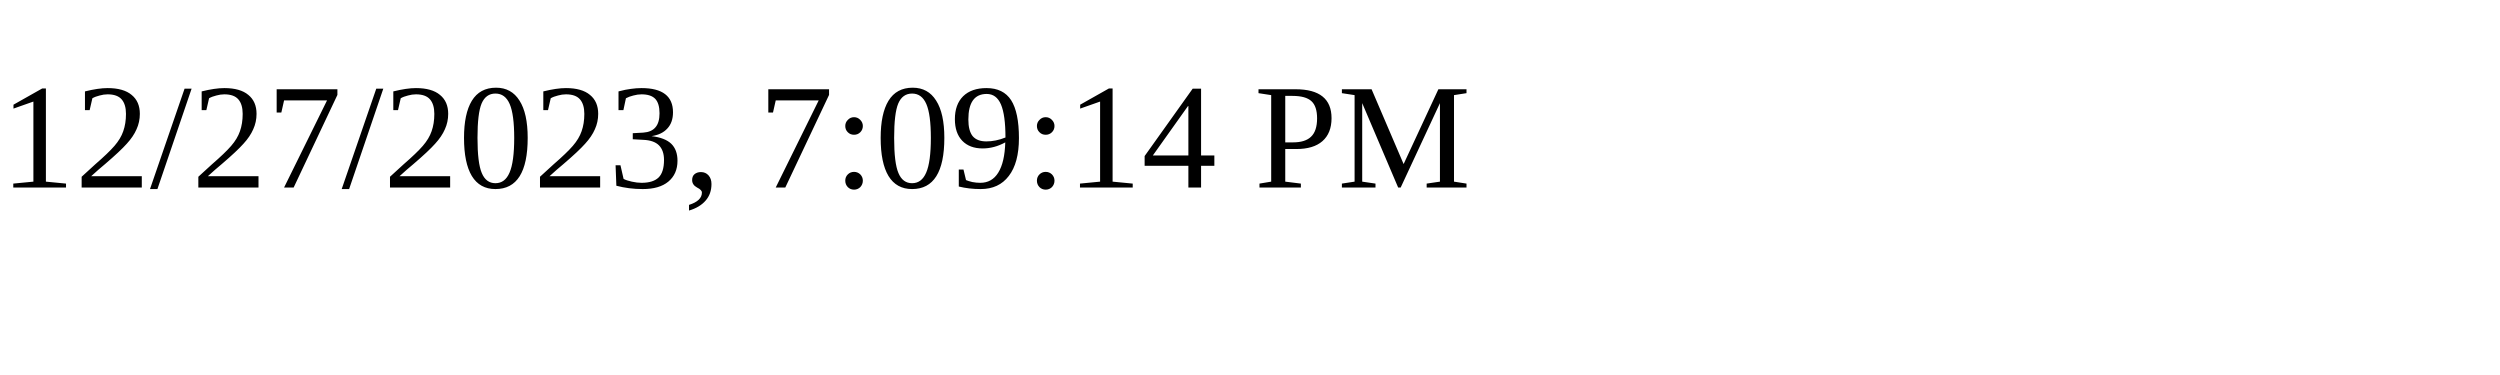
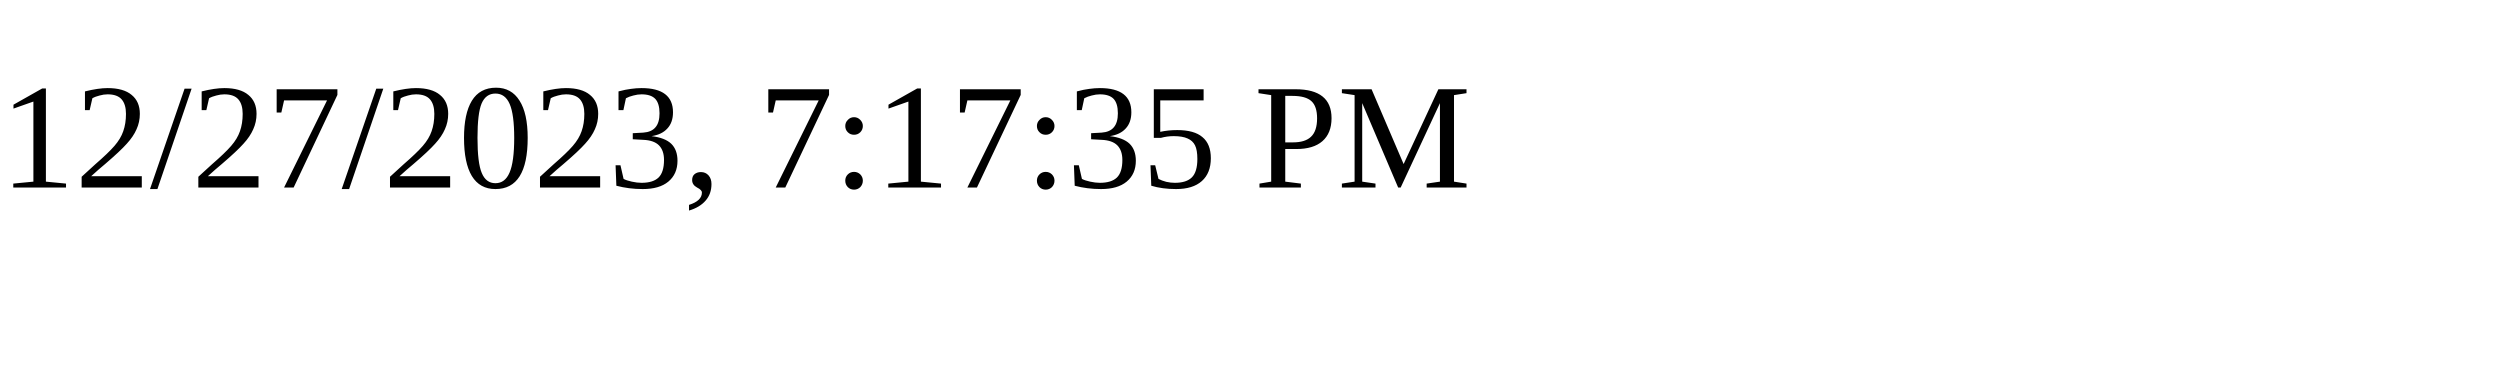
<svg xmlns="http://www.w3.org/2000/svg" height="30" width="200">
-   <text x="0" y="15">12/27/2023, 7:09:14 PM</text>
+   <text x="0" y="15">12/27/2023, 7:17:35 PM</text>
</svg>
